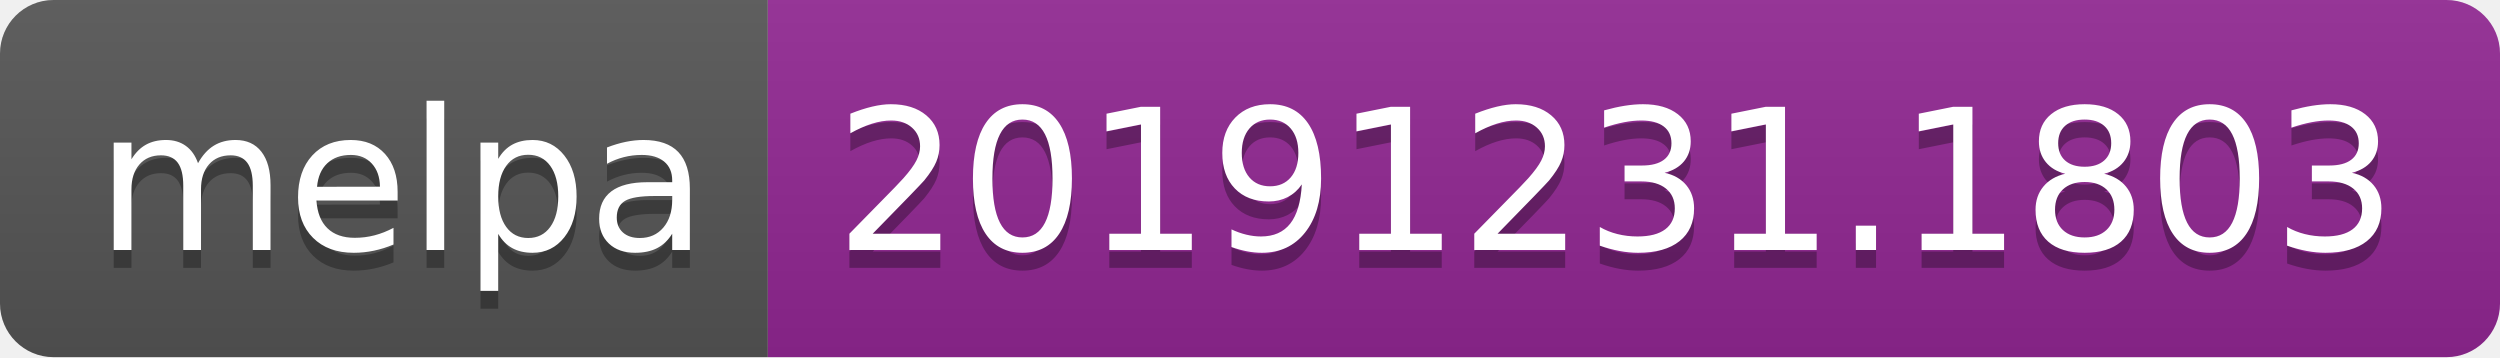
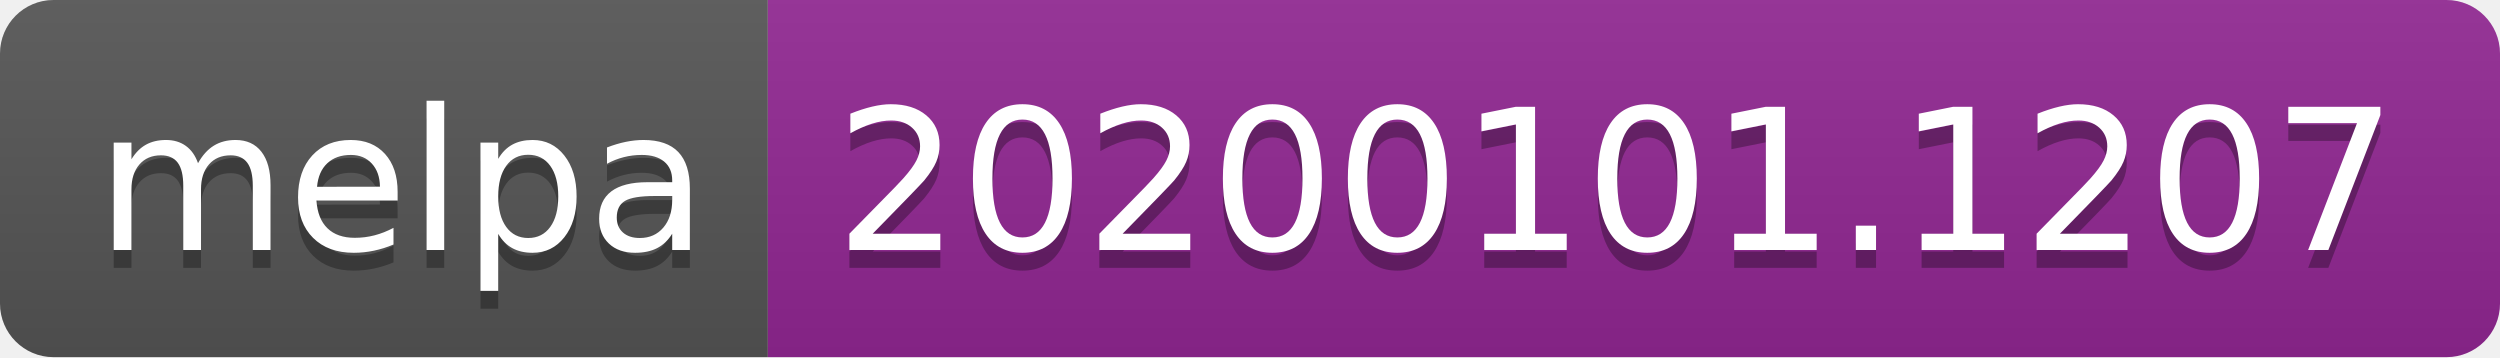
<svg xmlns="http://www.w3.org/2000/svg" width="140" height="20">
  <linearGradient id="b" x2="0" y2="100%">
    <stop offset="0" stop-color="#bbb" stop-opacity=".1" />
    <stop offset="1" stop-opacity=".1" />
  </linearGradient>
  <clipPath id="a">
    <rect width="140" height="20" rx="3" fill="#fff" />
  </clipPath>
  <g clip-path="url(#a)">
    <path fill="#555" d="M0 0h43v20H0z" />
    <path fill="#922793" d="M43 0h97v20H43z" />
    <path fill="url(#b)" d="M0 0h140v20H0z" />
  </g>
  <g fill="#fff" text-anchor="middle" font-family="DejaVu Sans,Verdana,Geneva,sans-serif" font-size="110">
    <text x="225" y="150" fill="#010101" fill-opacity=".3" transform="scale(.1)" textLength="330">melpa</text>
    <text x="225" y="140" transform="scale(.1)" textLength="330">melpa</text>
-     <text x="905" y="150" fill="#010101" fill-opacity=".3" transform="scale(.1)" textLength="870">20191231.1803</text>
-     <text x="905" y="140" transform="scale(.1)" textLength="870">20191231.1803</text>
+     <text x="905" y="150" fill="#010101" fill-opacity=".3" transform="scale(.1)" textLength="870">20200101.1207</text>
+     <text x="905" y="140" transform="scale(.1)" textLength="870">20200101.1207</text>
  </g>
</svg>
